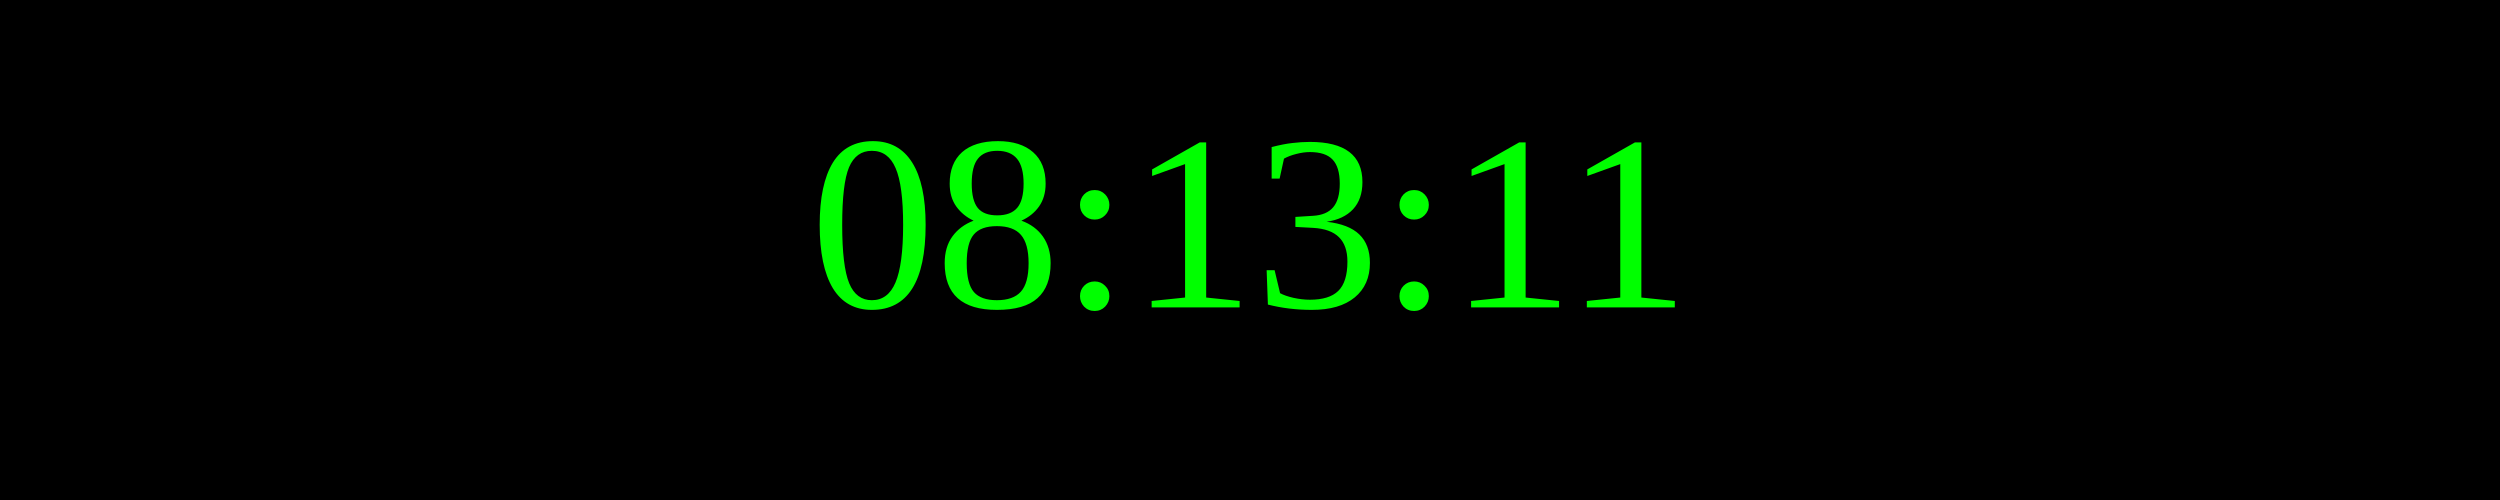
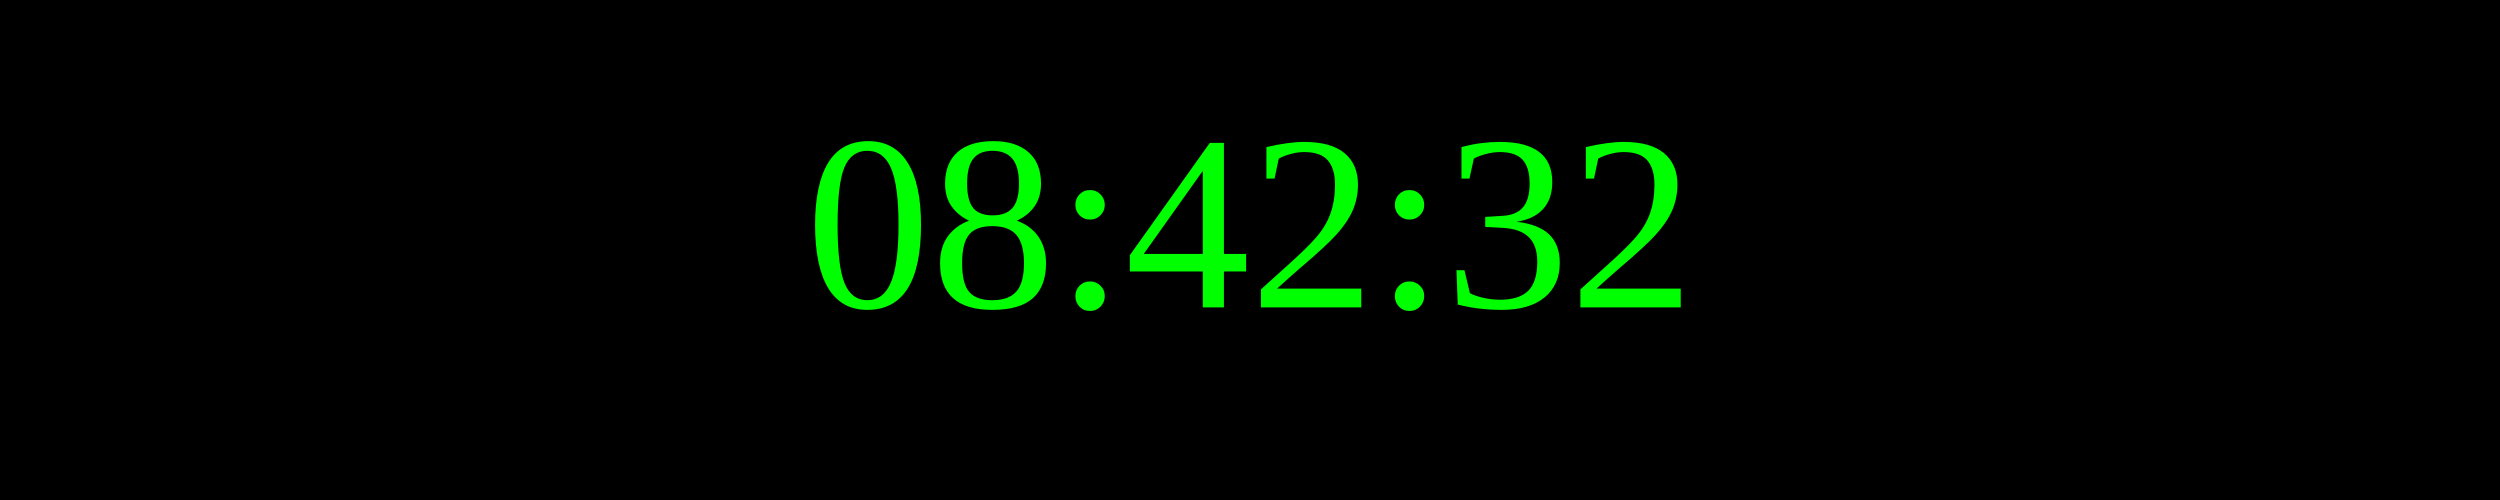
<svg xmlns="http://www.w3.org/2000/svg" width="250" height="50">
  <rect width="100%" height="100%" fill="black" />
  <text x="50%" y="50%" font-size="25" fill="lime" text-anchor="middle" dominant-baseline="middle">
- 08:13:11
+ 08:42:32
</text>
</svg>
